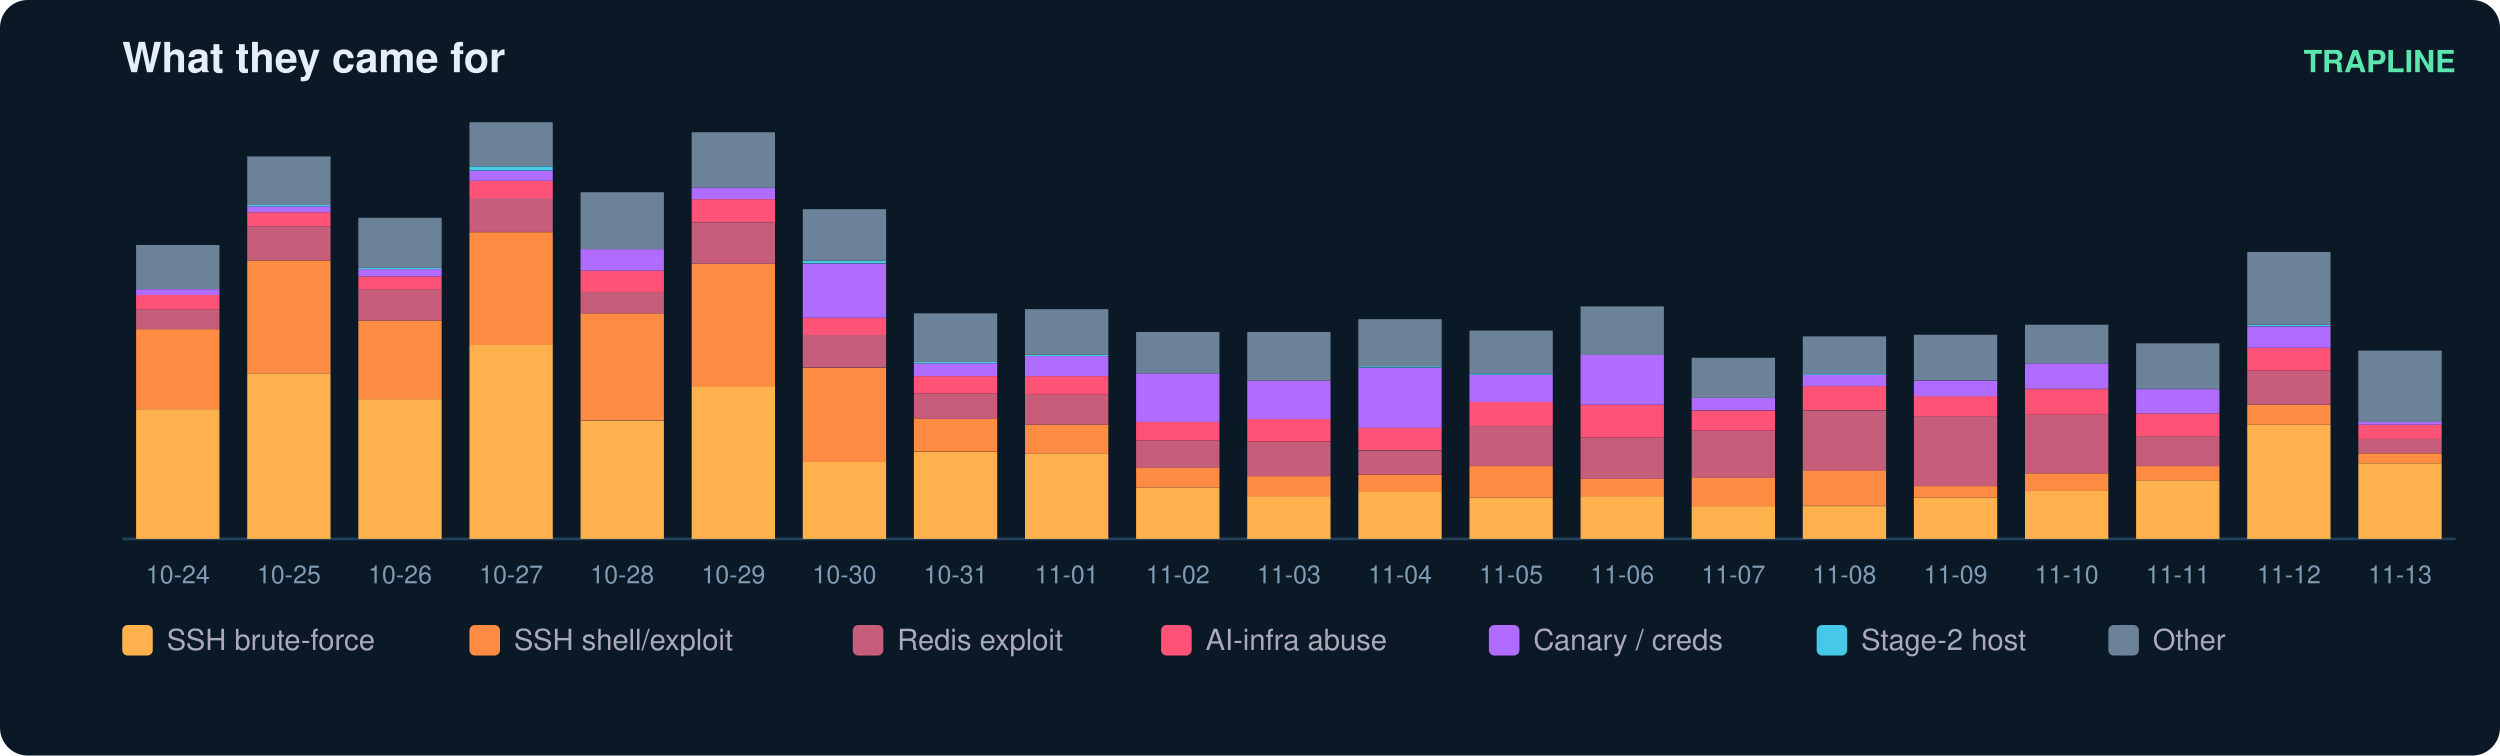
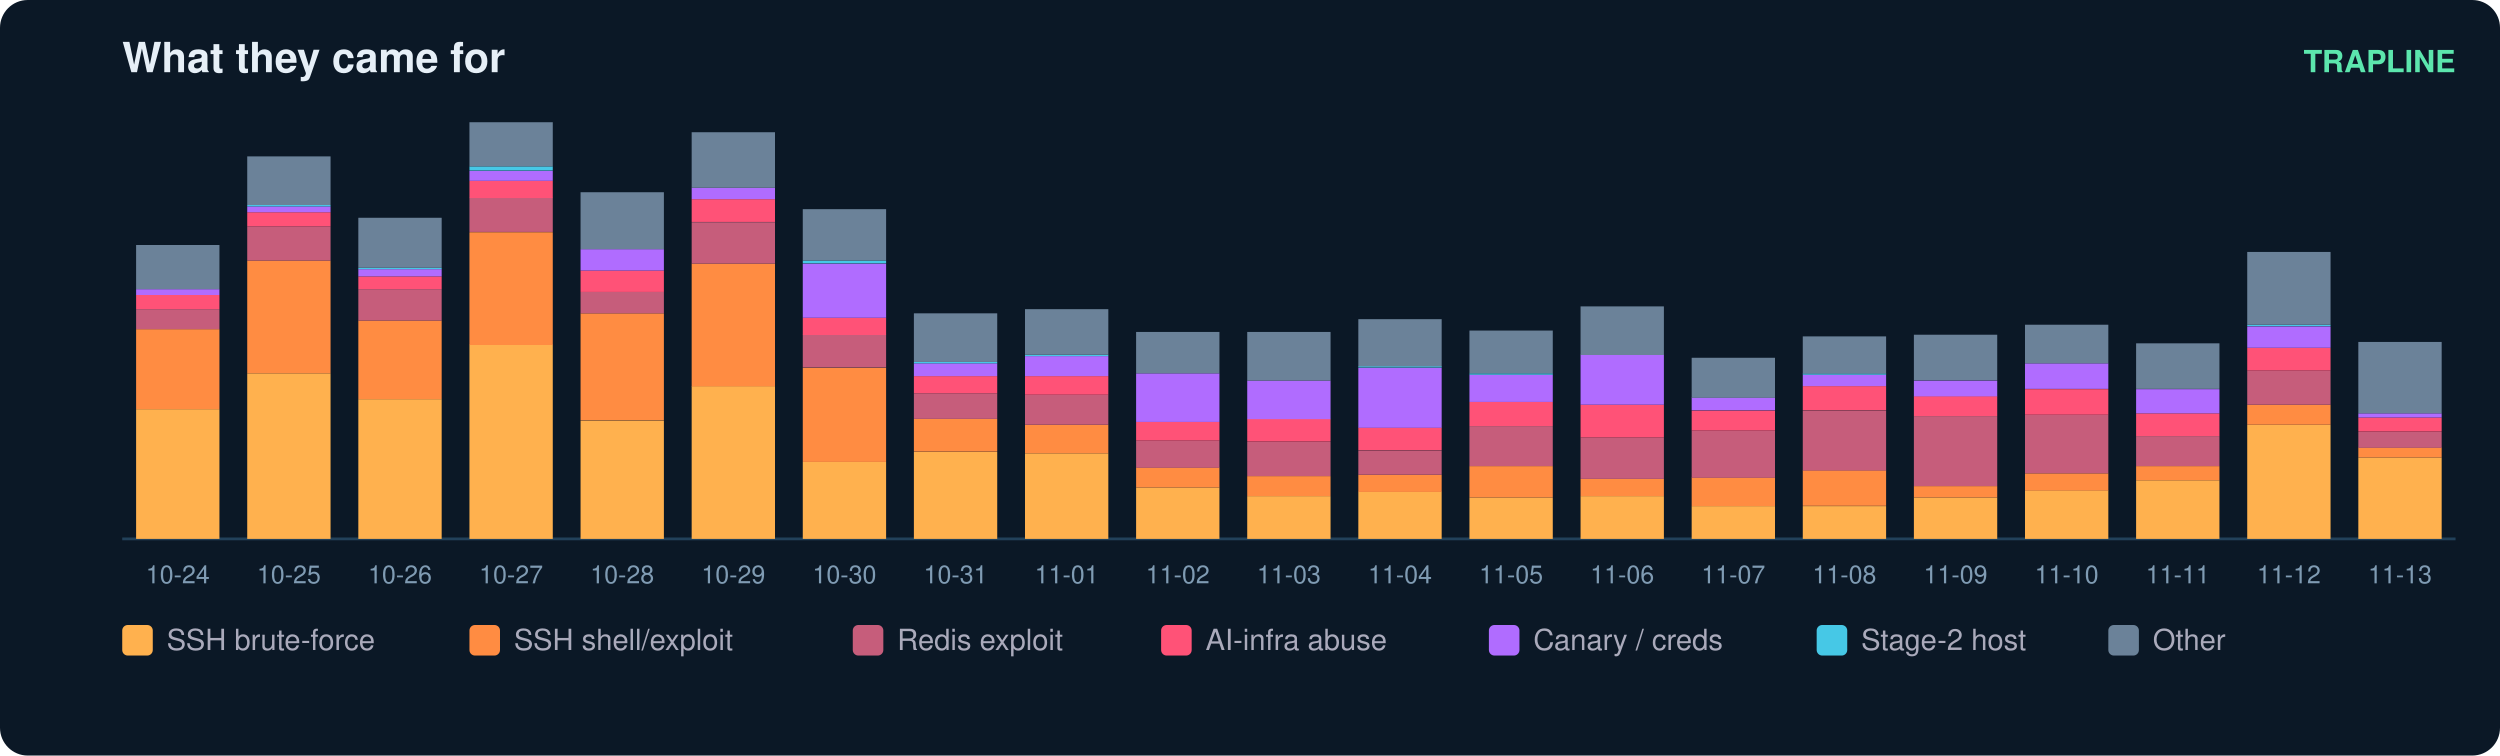
<svg xmlns="http://www.w3.org/2000/svg" width="900" height="272" viewBox="0 0 900 272" font-family="ui-sans-serif,Segoe UI,Helvetica,Arial">
  <rect width="900" height="272" rx="10" fill="#0b1826" />
  <text x="44" y="26" fill="#e6eff7" font-size="15" font-weight="700">What they came for</text>
  <text x="884" y="26" fill="#5ce6ad" font-size="11" text-anchor="end" font-weight="600">TRAPLINE</text>
  <line x1="44" y1="194" x2="884" y2="194" stroke="#22415a" />
  <rect x="49" y="147.3" width="30" height="46.7" fill="#ffb14e" />
  <rect x="49" y="118.5" width="30" height="28.8" fill="#ff8c42" />
  <rect x="49" y="111.3" width="30" height="7.2" fill="#c65d7b" />
  <rect x="49" y="106.2" width="30" height="5.1" fill="#ff5277" />
  <rect x="49" y="104.1" width="30" height="2.1" fill="#b06cff" />
  <rect x="49" y="88.2" width="30" height="15.9" fill="#6b8299" />
  <text x="64.0" y="210.0" fill="#7f9bb3" font-size="9" text-anchor="middle">10-24</text>
  <rect x="89" y="134.4" width="30" height="59.6" fill="#ffb14e" />
  <rect x="89" y="93.8" width="30" height="40.6" fill="#ff8c42" />
  <rect x="89" y="81.5" width="30" height="12.3" fill="#c65d7b" />
  <rect x="89" y="76.4" width="30" height="5.1" fill="#ff5277" />
  <rect x="89" y="74.3" width="30" height="2.1" fill="#b06cff" />
  <rect x="89" y="73.8" width="30" height="0.5" fill="#46c8e6" />
  <rect x="89" y="56.3" width="30" height="17.5" fill="#6b8299" />
  <text x="104.0" y="210.0" fill="#7f9bb3" font-size="9" text-anchor="middle">10-25</text>
  <rect x="129" y="143.7" width="30" height="50.3" fill="#ffb14e" />
  <rect x="129" y="115.4" width="30" height="28.3" fill="#ff8c42" />
  <rect x="129" y="104.1" width="30" height="11.3" fill="#c65d7b" />
  <rect x="129" y="99.5" width="30" height="4.6" fill="#ff5277" />
  <rect x="129" y="96.9" width="30" height="2.6" fill="#b06cff" />
  <rect x="129" y="96.4" width="30" height="0.5" fill="#46c8e6" />
  <rect x="129" y="78.4" width="30" height="18.0" fill="#6b8299" />
  <text x="144.0" y="210.0" fill="#7f9bb3" font-size="9" text-anchor="middle">10-26</text>
  <rect x="169" y="124.1" width="30" height="69.9" fill="#ffb14e" />
  <rect x="169" y="83.6" width="30" height="40.6" fill="#ff8c42" />
  <rect x="169" y="71.2" width="30" height="12.3" fill="#c65d7b" />
  <rect x="169" y="65.1" width="30" height="6.2" fill="#ff5277" />
  <rect x="169" y="61.5" width="30" height="3.6" fill="#b06cff" />
  <rect x="169" y="59.9" width="30" height="1.5" fill="#46c8e6" />
  <rect x="169" y="44.0" width="30" height="15.9" fill="#6b8299" />
  <text x="184.0" y="210.0" fill="#7f9bb3" font-size="9" text-anchor="middle">10-27</text>
  <rect x="209" y="151.4" width="30" height="42.6" fill="#ffb14e" />
  <rect x="209" y="112.8" width="30" height="38.5" fill="#ff8c42" />
  <rect x="209" y="105.1" width="30" height="7.7" fill="#c65d7b" />
  <rect x="209" y="97.4" width="30" height="7.7" fill="#ff5277" />
  <rect x="209" y="89.7" width="30" height="7.7" fill="#b06cff" />
  <rect x="209" y="69.2" width="30" height="20.5" fill="#6b8299" />
  <text x="224.0" y="210.0" fill="#7f9bb3" font-size="9" text-anchor="middle">10-28</text>
  <rect x="249" y="139.0" width="30" height="55.0" fill="#ffb14e" />
  <rect x="249" y="94.9" width="30" height="44.2" fill="#ff8c42" />
  <rect x="249" y="80.0" width="30" height="14.9" fill="#c65d7b" />
  <rect x="249" y="71.7" width="30" height="8.2" fill="#ff5277" />
  <rect x="249" y="67.6" width="30" height="4.1" fill="#b06cff" />
  <rect x="249" y="47.6" width="30" height="20.0" fill="#6b8299" />
  <text x="264.0" y="210.0" fill="#7f9bb3" font-size="9" text-anchor="middle">10-29</text>
  <rect x="289" y="166.3" width="30" height="27.7" fill="#ffb14e" />
  <rect x="289" y="132.4" width="30" height="33.9" fill="#ff8c42" />
  <rect x="289" y="120.5" width="30" height="11.8" fill="#c65d7b" />
  <rect x="289" y="114.4" width="30" height="6.2" fill="#ff5277" />
  <rect x="289" y="94.9" width="30" height="19.5" fill="#b06cff" />
  <rect x="289" y="93.8" width="30" height="1.0" fill="#46c8e6" />
  <rect x="289" y="75.3" width="30" height="18.5" fill="#6b8299" />
  <text x="304.0" y="210.0" fill="#7f9bb3" font-size="9" text-anchor="middle">10-30</text>
  <rect x="329" y="162.7" width="30" height="31.3" fill="#ffb14e" />
  <rect x="329" y="150.8" width="30" height="11.8" fill="#ff8c42" />
  <rect x="329" y="141.6" width="30" height="9.2" fill="#c65d7b" />
  <rect x="329" y="135.4" width="30" height="6.2" fill="#ff5277" />
  <rect x="329" y="130.8" width="30" height="4.6" fill="#b06cff" />
  <rect x="329" y="130.3" width="30" height="0.5" fill="#46c8e6" />
  <rect x="329" y="112.8" width="30" height="17.5" fill="#6b8299" />
  <text x="344.0" y="210.0" fill="#7f9bb3" font-size="9" text-anchor="middle">10-31</text>
  <rect x="369" y="163.2" width="30" height="30.8" fill="#ffb14e" />
  <rect x="369" y="152.9" width="30" height="10.3" fill="#ff8c42" />
  <rect x="369" y="142.1" width="30" height="10.8" fill="#c65d7b" />
  <rect x="369" y="135.4" width="30" height="6.7" fill="#ff5277" />
  <rect x="369" y="128.2" width="30" height="7.2" fill="#b06cff" />
  <rect x="369" y="127.7" width="30" height="0.5" fill="#46c8e6" />
  <rect x="369" y="111.3" width="30" height="16.4" fill="#6b8299" />
  <text x="384.0" y="210.0" fill="#7f9bb3" font-size="9" text-anchor="middle">11-01</text>
  <rect x="409" y="175.5" width="30" height="18.5" fill="#ffb14e" />
  <rect x="409" y="168.3" width="30" height="7.2" fill="#ff8c42" />
  <rect x="409" y="158.6" width="30" height="9.8" fill="#c65d7b" />
  <rect x="409" y="151.9" width="30" height="6.7" fill="#ff5277" />
  <rect x="409" y="134.4" width="30" height="17.5" fill="#b06cff" />
  <rect x="409" y="119.5" width="30" height="14.9" fill="#6b8299" />
  <text x="424.0" y="210.0" fill="#7f9bb3" font-size="9" text-anchor="middle">11-02</text>
  <rect x="449" y="178.6" width="30" height="15.4" fill="#ffb14e" />
  <rect x="449" y="171.4" width="30" height="7.2" fill="#ff8c42" />
  <rect x="449" y="159.1" width="30" height="12.3" fill="#c65d7b" />
  <rect x="449" y="150.8" width="30" height="8.2" fill="#ff5277" />
  <rect x="449" y="137.0" width="30" height="13.9" fill="#b06cff" />
  <rect x="449" y="119.5" width="30" height="17.5" fill="#6b8299" />
  <text x="464.0" y="210.0" fill="#7f9bb3" font-size="9" text-anchor="middle">11-03</text>
  <rect x="489" y="177.0" width="30" height="17.0" fill="#ffb14e" />
  <rect x="489" y="170.9" width="30" height="6.2" fill="#ff8c42" />
  <rect x="489" y="162.2" width="30" height="8.7" fill="#c65d7b" />
  <rect x="489" y="153.9" width="30" height="8.2" fill="#ff5277" />
  <rect x="489" y="132.4" width="30" height="21.6" fill="#b06cff" />
  <rect x="489" y="131.8" width="30" height="0.5" fill="#46c8e6" />
  <rect x="489" y="114.9" width="30" height="17.0" fill="#6b8299" />
  <text x="504.0" y="210.0" fill="#7f9bb3" font-size="9" text-anchor="middle">11-04</text>
  <rect x="529" y="179.1" width="30" height="14.9" fill="#ffb14e" />
  <rect x="529" y="167.8" width="30" height="11.3" fill="#ff8c42" />
  <rect x="529" y="153.4" width="30" height="14.4" fill="#c65d7b" />
  <rect x="529" y="144.7" width="30" height="8.7" fill="#ff5277" />
  <rect x="529" y="134.9" width="30" height="9.8" fill="#b06cff" />
  <rect x="529" y="134.4" width="30" height="0.5" fill="#46c8e6" />
  <rect x="529" y="119.0" width="30" height="15.4" fill="#6b8299" />
  <text x="544.0" y="210.0" fill="#7f9bb3" font-size="9" text-anchor="middle">11-05</text>
  <rect x="569" y="178.6" width="30" height="15.4" fill="#ffb14e" />
  <rect x="569" y="172.4" width="30" height="6.2" fill="#ff8c42" />
  <rect x="569" y="157.5" width="30" height="14.9" fill="#c65d7b" />
  <rect x="569" y="145.7" width="30" height="11.8" fill="#ff5277" />
  <rect x="569" y="127.7" width="30" height="18.0" fill="#b06cff" />
  <rect x="569" y="110.3" width="30" height="17.5" fill="#6b8299" />
  <text x="584.0" y="210.0" fill="#7f9bb3" font-size="9" text-anchor="middle">11-06</text>
  <rect x="609" y="182.2" width="30" height="11.8" fill="#ffb14e" />
  <rect x="609" y="171.9" width="30" height="10.3" fill="#ff8c42" />
  <rect x="609" y="155.0" width="30" height="17.0" fill="#c65d7b" />
  <rect x="609" y="147.8" width="30" height="7.2" fill="#ff5277" />
  <rect x="609" y="143.1" width="30" height="4.6" fill="#b06cff" />
  <rect x="609" y="128.8" width="30" height="14.4" fill="#6b8299" />
  <text x="624.0" y="210.0" fill="#7f9bb3" font-size="9" text-anchor="middle">11-07</text>
  <rect x="649" y="182.2" width="30" height="11.8" fill="#ffb14e" />
  <rect x="649" y="169.3" width="30" height="12.8" fill="#ff8c42" />
  <rect x="649" y="147.8" width="30" height="21.6" fill="#c65d7b" />
  <rect x="649" y="139.0" width="30" height="8.7" fill="#ff5277" />
  <rect x="649" y="134.9" width="30" height="4.1" fill="#b06cff" />
  <rect x="649" y="134.4" width="30" height="0.5" fill="#46c8e6" />
  <rect x="649" y="121.1" width="30" height="13.4" fill="#6b8299" />
  <text x="664.0" y="210.0" fill="#7f9bb3" font-size="9" text-anchor="middle">11-08</text>
  <rect x="689" y="179.1" width="30" height="14.9" fill="#ffb14e" />
  <rect x="689" y="175.0" width="30" height="4.1" fill="#ff8c42" />
  <rect x="689" y="149.8" width="30" height="25.2" fill="#c65d7b" />
  <rect x="689" y="142.6" width="30" height="7.2" fill="#ff5277" />
  <rect x="689" y="137.0" width="30" height="5.7" fill="#b06cff" />
  <rect x="689" y="120.5" width="30" height="16.4" fill="#6b8299" />
  <text x="704.0" y="210.0" fill="#7f9bb3" font-size="9" text-anchor="middle">11-09</text>
  <rect x="729" y="176.5" width="30" height="17.5" fill="#ffb14e" />
  <rect x="729" y="170.4" width="30" height="6.2" fill="#ff8c42" />
  <rect x="729" y="149.3" width="30" height="21.1" fill="#c65d7b" />
  <rect x="729" y="140.1" width="30" height="9.2" fill="#ff5277" />
  <rect x="729" y="130.8" width="30" height="9.2" fill="#b06cff" />
  <rect x="729" y="116.9" width="30" height="13.9" fill="#6b8299" />
  <text x="744.0" y="210.0" fill="#7f9bb3" font-size="9" text-anchor="middle">11-10</text>
  <rect x="769" y="172.9" width="30" height="21.1" fill="#ffb14e" />
  <rect x="769" y="167.8" width="30" height="5.1" fill="#ff8c42" />
  <rect x="769" y="157.0" width="30" height="10.8" fill="#c65d7b" />
  <rect x="769" y="148.8" width="30" height="8.2" fill="#ff5277" />
  <rect x="769" y="140.1" width="30" height="8.7" fill="#b06cff" />
  <rect x="769" y="123.6" width="30" height="16.4" fill="#6b8299" />
  <text x="784.0" y="210.0" fill="#7f9bb3" font-size="9" text-anchor="middle">11-11</text>
  <rect x="809" y="152.9" width="30" height="41.1" fill="#ffb14e" />
  <rect x="809" y="145.7" width="30" height="7.2" fill="#ff8c42" />
  <rect x="809" y="133.4" width="30" height="12.3" fill="#c65d7b" />
  <rect x="809" y="125.2" width="30" height="8.2" fill="#ff5277" />
  <rect x="809" y="117.5" width="30" height="7.7" fill="#b06cff" />
  <rect x="809" y="116.9" width="30" height="0.5" fill="#46c8e6" />
  <rect x="809" y="90.7" width="30" height="26.2" fill="#6b8299" />
  <text x="824.0" y="210.0" fill="#7f9bb3" font-size="9" text-anchor="middle">11-12</text>
-   <rect x="849" y="166.8" width="30" height="27.2" fill="#ffb14e" />
-   <rect x="849" y="163.2" width="30" height="3.6" fill="#ff8c42" />
-   <rect x="849" y="158.0" width="30" height="5.1" fill="#c65d7b" />
-   <rect x="849" y="152.9" width="30" height="5.1" fill="#ff5277" />
-   <rect x="849" y="151.9" width="30" height="1.0" fill="#b06cff" />
-   <rect x="849" y="126.2" width="30" height="25.7" fill="#6b8299" />
+   <rect x="849" y="164.7" width="30" height="29.3" fill="#ffb14e" />
+   <rect x="849" y="161.1" width="30" height="3.6" fill="#ff8c42" />
+   <rect x="849" y="155.5" width="30" height="5.7" fill="#c65d7b" />
+   <rect x="849" y="150.3" width="30" height="5.1" fill="#ff5277" />
+   <rect x="849" y="148.8" width="30" height="1.5" fill="#b06cff" />
+   <rect x="849" y="123.1" width="30" height="25.7" fill="#6b8299" />
  <text x="864.0" y="210.0" fill="#7f9bb3" font-size="9" text-anchor="middle">11-13</text>
  <rect x="44" y="225" width="11" height="11" rx="2" fill="#ffb14e" />
  <text x="60" y="234" fill="#aab" font-size="10.5">SSH brute-force</text>
  <rect x="169" y="225" width="11" height="11" rx="2" fill="#ff8c42" />
  <text x="185" y="234" fill="#aab" font-size="10.5">SSH shell/exploit</text>
  <rect x="307" y="225" width="11" height="11" rx="2" fill="#c65d7b" />
  <text x="323" y="234" fill="#aab" font-size="10.5">Redis exploit</text>
  <rect x="418" y="225" width="11" height="11" rx="2" fill="#ff5277" />
  <text x="434" y="234" fill="#aab" font-size="10.5">AI-infra abuse</text>
  <rect x="536" y="225" width="11" height="11" rx="2" fill="#b06cff" />
  <text x="552" y="234" fill="#aab" font-size="10.5">Canary / creds</text>
  <rect x="654" y="225" width="11" height="11" rx="2" fill="#46c8e6" />
  <text x="670" y="234" fill="#aab" font-size="10.5">Stage-2 host</text>
  <rect x="759" y="225" width="11" height="11" rx="2" fill="#6b8299" />
  <text x="775" y="234" fill="#aab" font-size="10.5">Other</text>
</svg>
